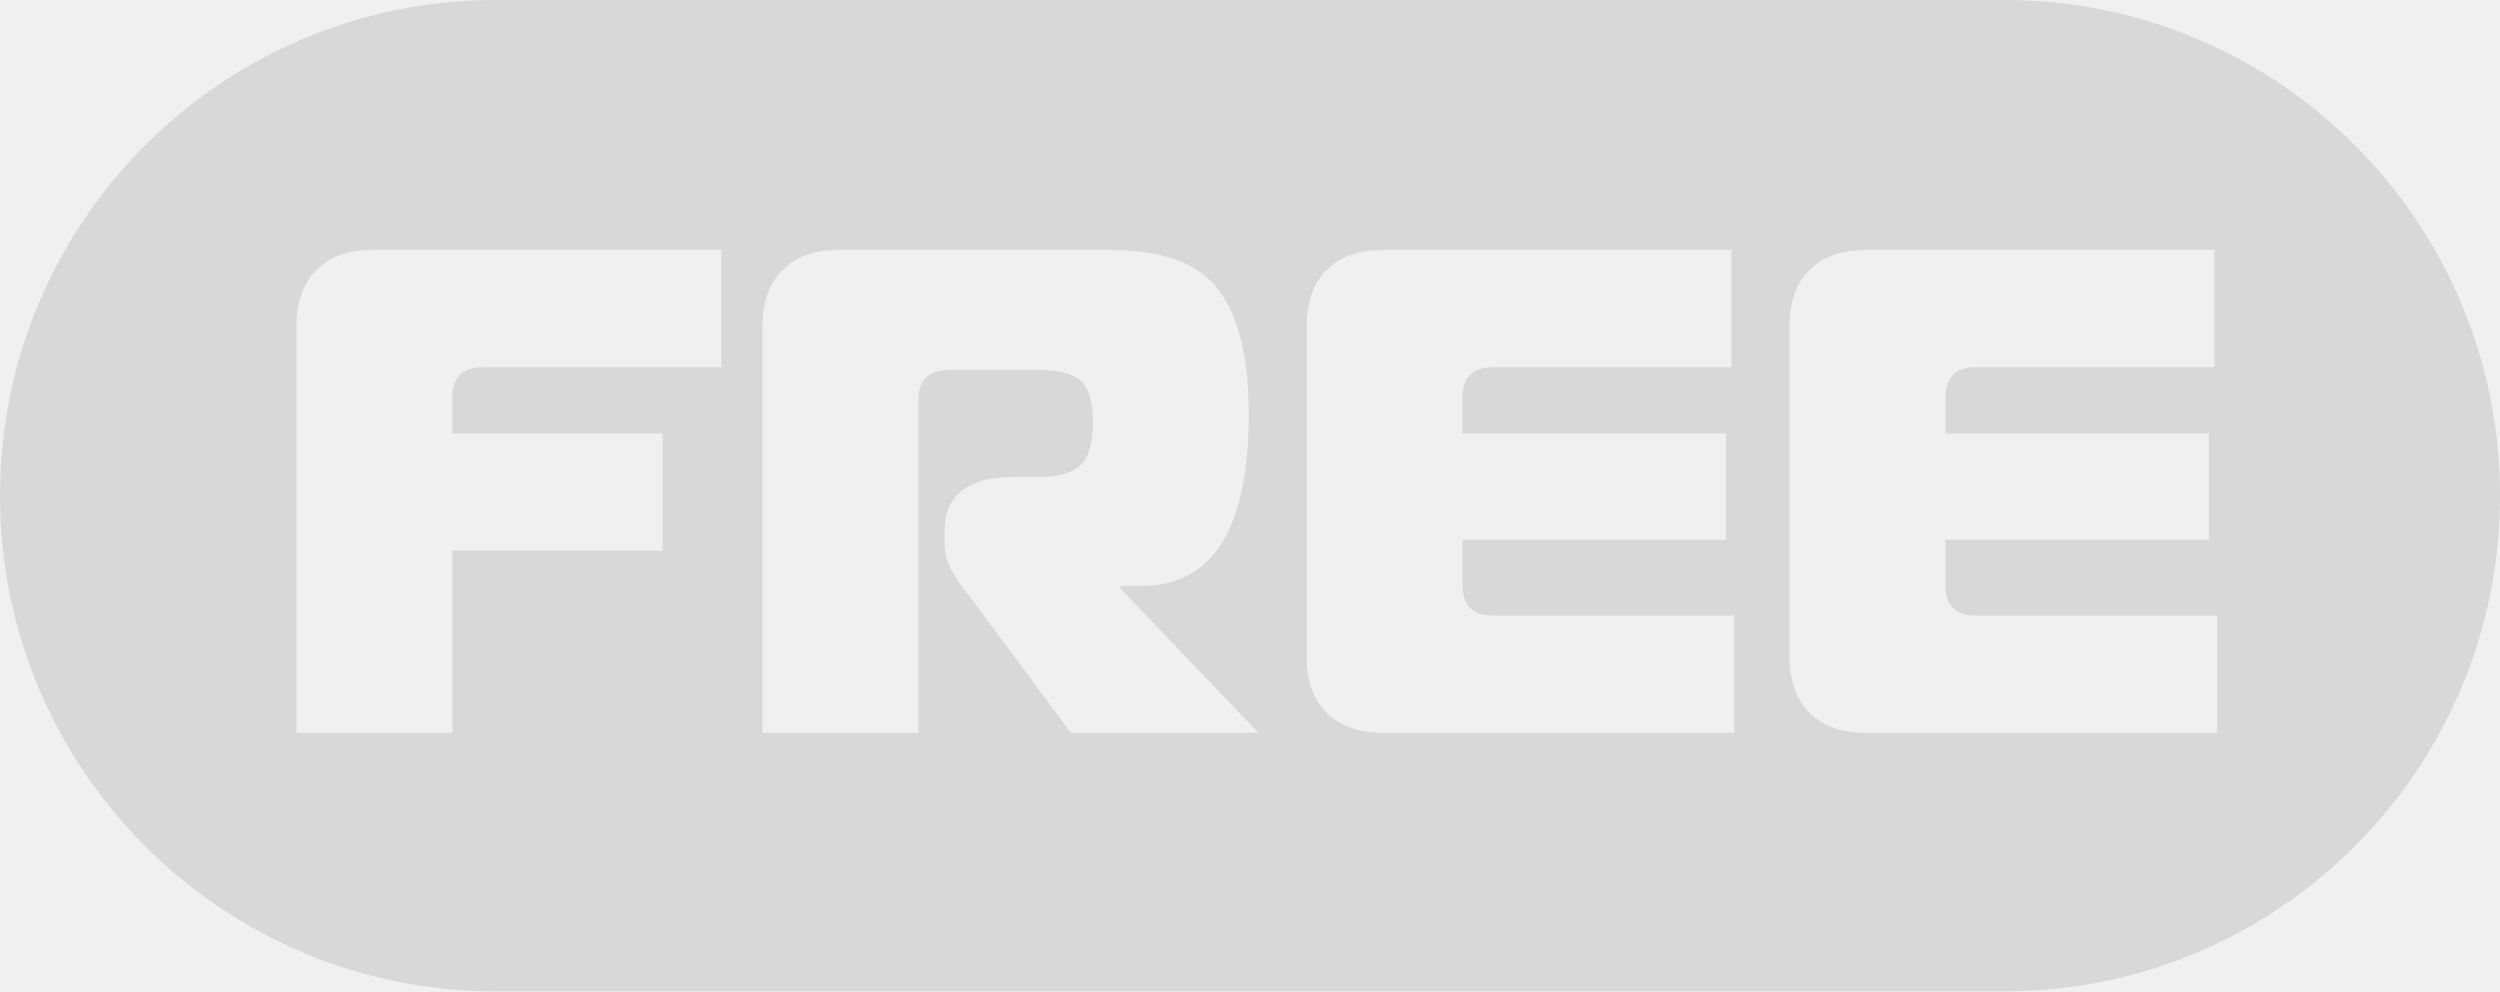
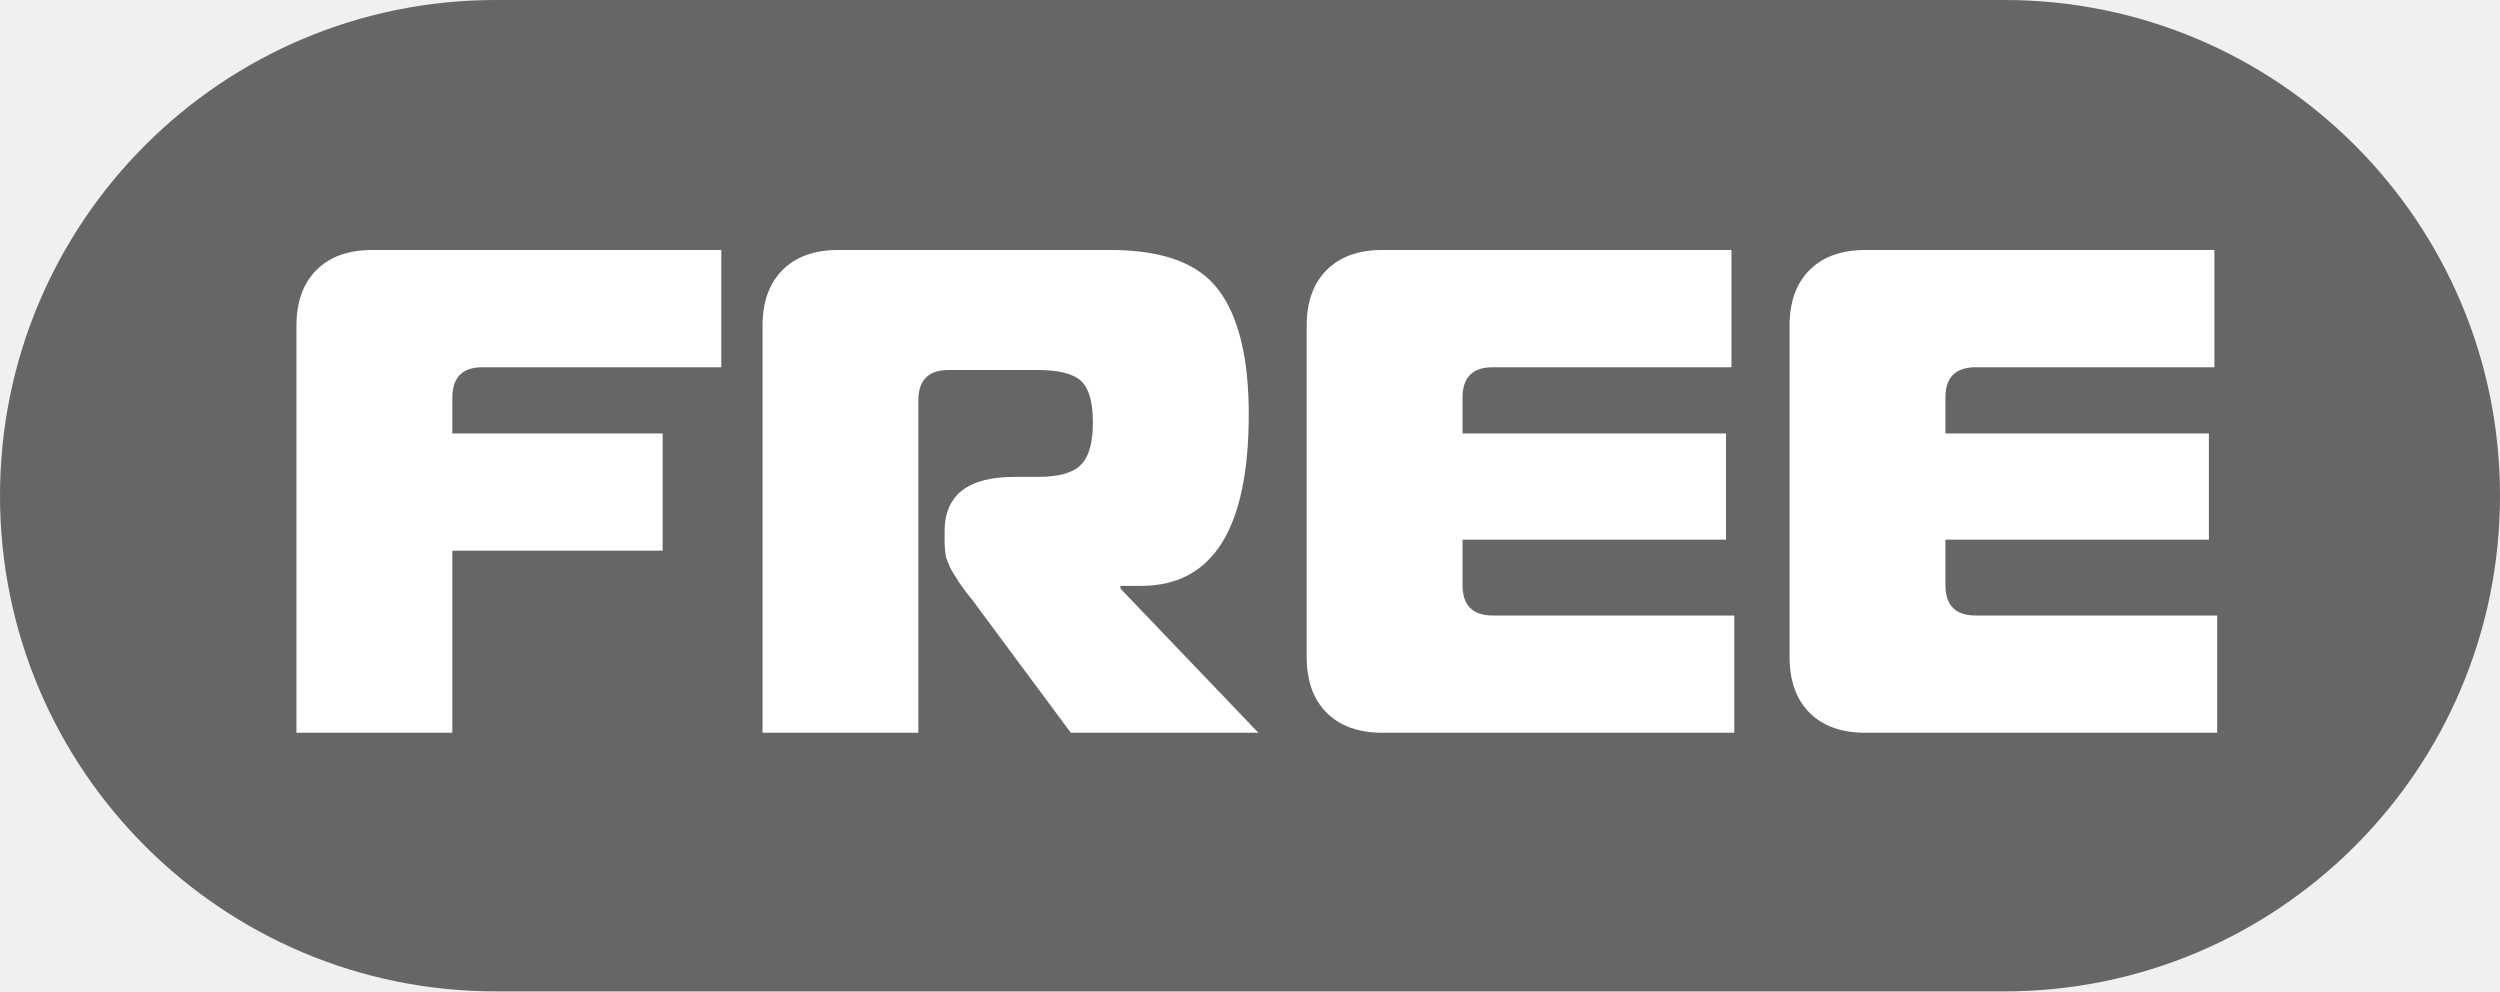
<svg xmlns="http://www.w3.org/2000/svg" fill="none" viewBox="0 0 58 23">
-   <rect width="58" height="23" fill="#8a8a8e" fill-opacity=".24" rx="11.5" />
-   <path fill="#fff" fill-opacity=".62" d="M10.494 17H6.878V7.56q0-.833.464-1.296.464-.465 1.296-.464h8.096v2.72h-5.536q-.704 0-.704.704v.832h4.88v2.72h-4.88zm7.197 0V7.56q0-.833.464-1.296.463-.465 1.296-.464h6.32q1.824 0 2.512.944.687.928.688 2.864 0 3.984-2.496 3.984h-.48v.064l3.2 3.344h-4.352l-2.16-2.912a3 3 0 0 0-.208-.272 6 6 0 0 1-.224-.304 7 7 0 0 1-.16-.256 1.8 1.8 0 0 1-.144-.336 2 2 0 0 1-.032-.352v-.24q0-1.264 1.616-1.264h.544q.72 0 .992-.272.288-.272.288-.992 0-.705-.272-.96-.273-.256-1.008-.256H22.01q-.704 0-.704.704V17zM40.17 5.8v2.72h-5.535q-.705 0-.704.704v.832h6.112v2.464h-6.112v1.056q0 .705.704.704h5.6V17h-8.16q-.832 0-1.296-.464t-.464-1.296V7.56q0-.832.464-1.296.463-.465 1.296-.464zm11.204 0v2.72h-5.536q-.704 0-.704.704v.832h6.112v2.464h-6.112v1.056q0 .705.704.704h5.6V17h-8.16q-.832 0-1.296-.464t-.464-1.296V7.56q0-.832.464-1.296t1.296-.464z" />
+   <rect width="58" height="23" fill="#666" rx="11.5" />
+   <path fill="#fff" d="M10.494 17H6.878V7.56q0-.833.464-1.296.464-.465 1.296-.464h8.096v2.72h-5.536q-.704 0-.704.704v.832h4.88v2.72h-4.88zm7.197 0V7.56q0-.833.464-1.296.463-.465 1.296-.464h6.32q1.824 0 2.512.944.687.928.688 2.864 0 3.984-2.496 3.984h-.48v.064l3.2 3.344h-4.352l-2.16-2.912a3 3 0 0 0-.208-.272 6 6 0 0 1-.224-.304 7 7 0 0 1-.16-.256 1.8 1.8 0 0 1-.144-.336 2 2 0 0 1-.032-.352v-.24q0-1.264 1.616-1.264h.544q.72 0 .992-.272.288-.272.288-.992 0-.705-.272-.96-.273-.256-1.008-.256H22.01q-.704 0-.704.704V17zM40.17 5.8v2.72h-5.535q-.705 0-.704.704v.832h6.112v2.464h-6.112v1.056q0 .705.704.704h5.6V17h-8.16q-.832 0-1.296-.464t-.464-1.296V7.56q0-.832.464-1.296.463-.465 1.296-.464zm11.204 0v2.72h-5.536q-.704 0-.704.704v.832h6.112v2.464h-6.112v1.056q0 .705.704.704h5.6V17h-8.16q-.832 0-1.296-.464t-.464-1.296V7.56q0-.832.464-1.296t1.296-.464z" />
</svg>
